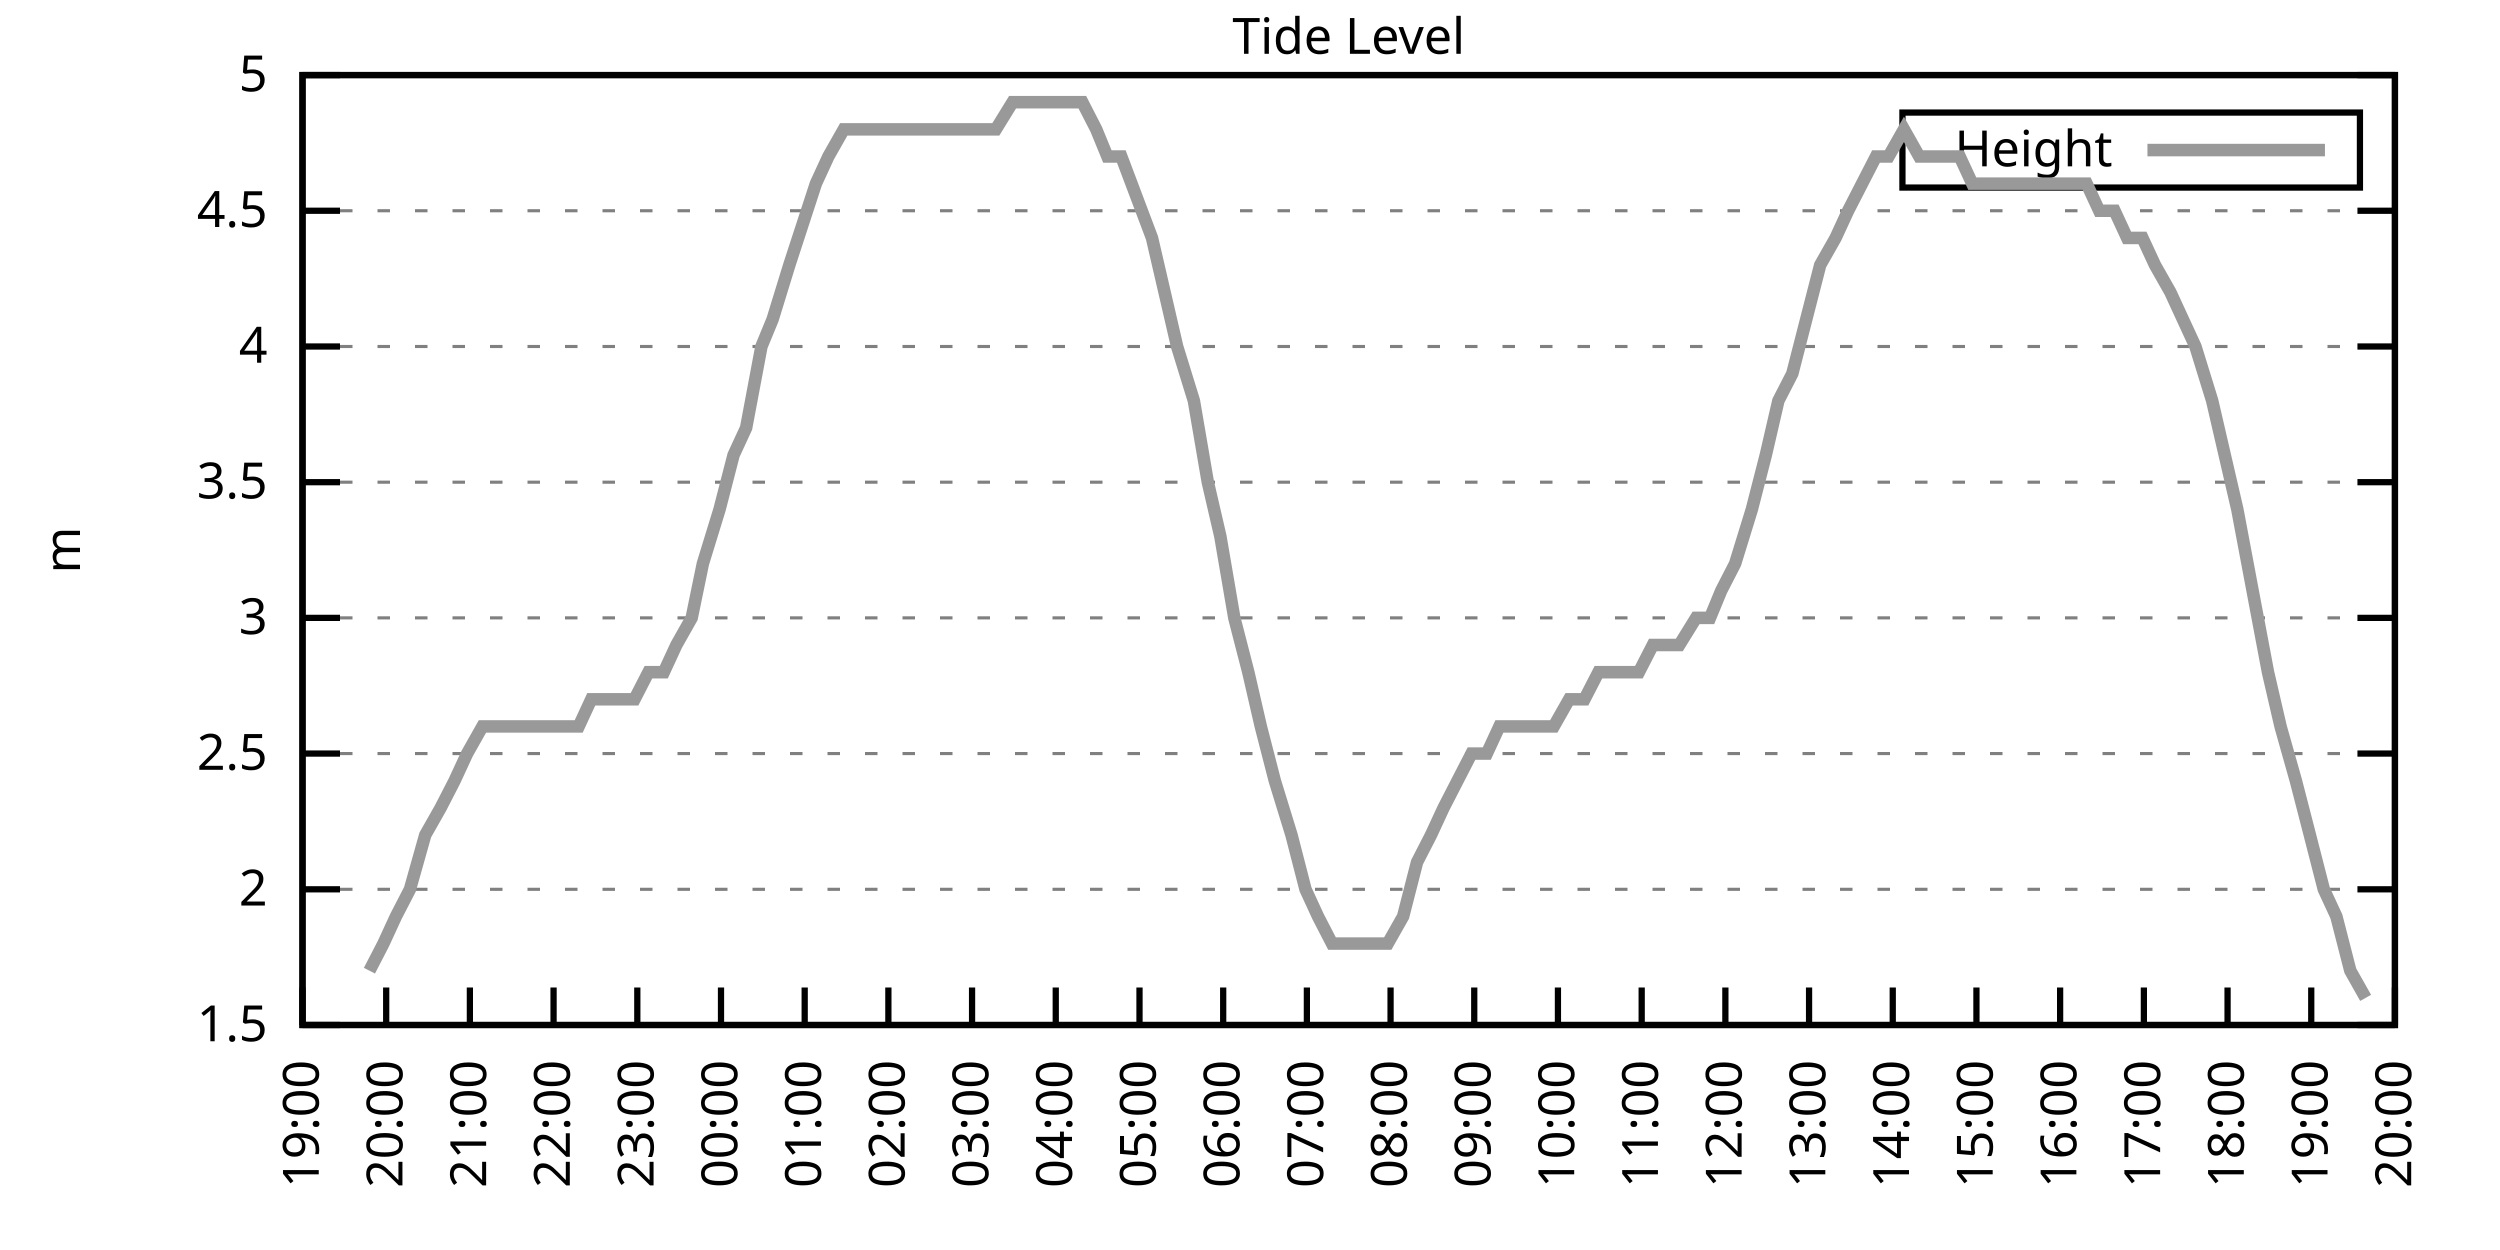
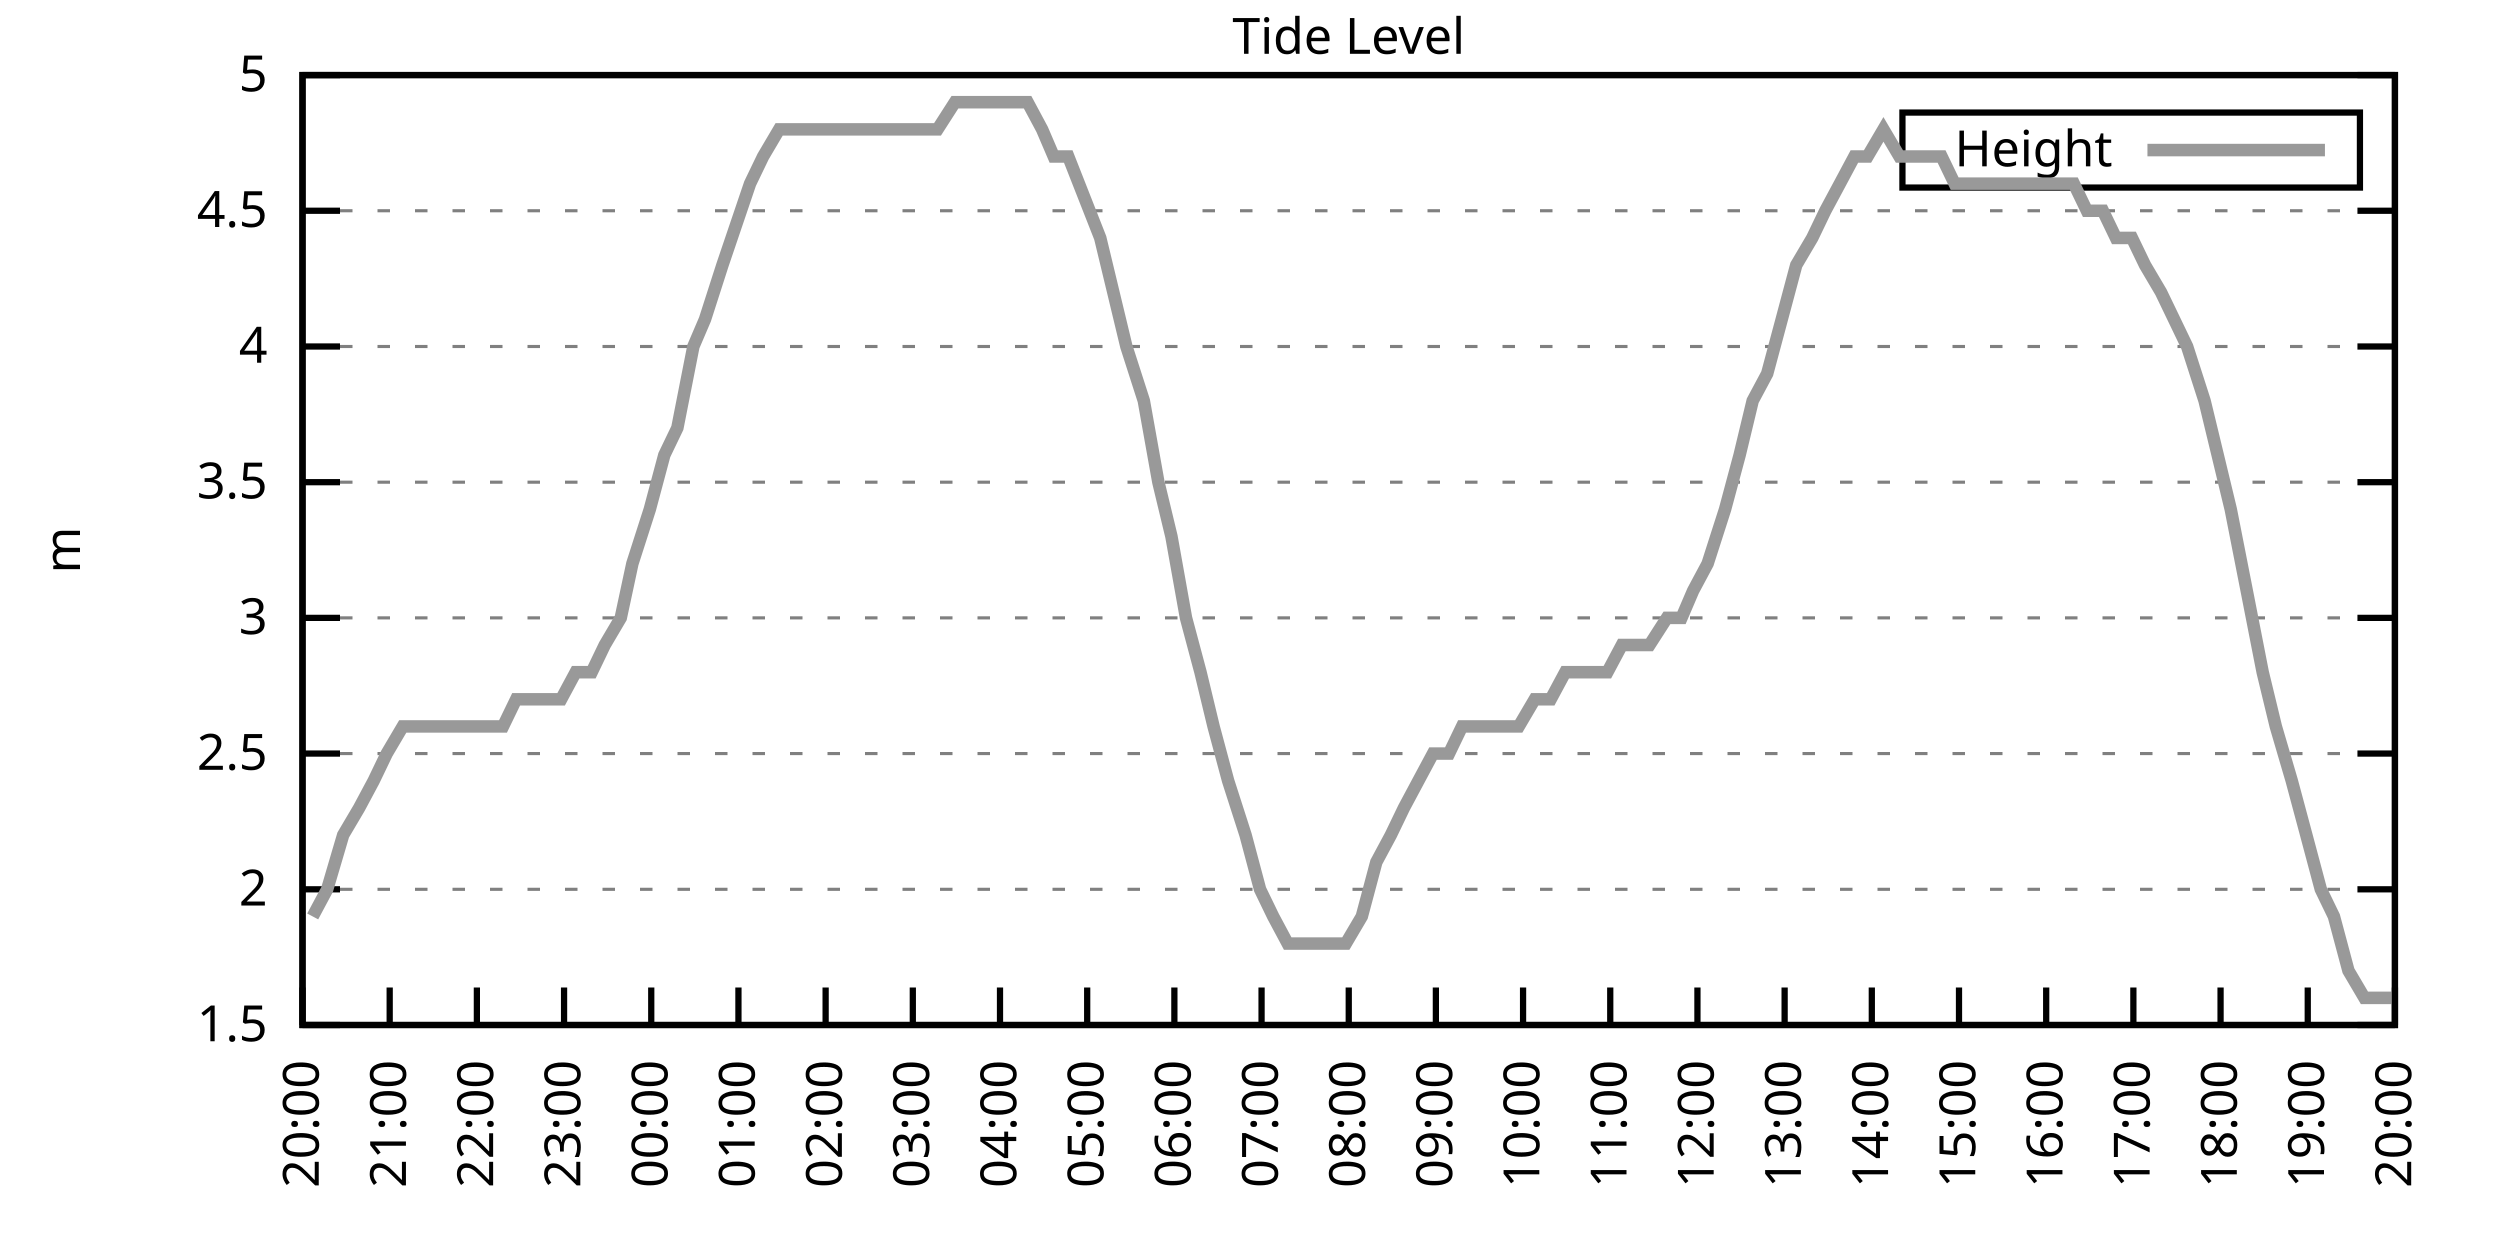
<svg xmlns="http://www.w3.org/2000/svg" xmlns:xlink="http://www.w3.org/1999/xlink" width="400" height="200" viewBox="0 0 400 200">
  <g id="gnuplot_canvas">
    <rect x="0" y="0" width="400" height="200" fill="none" />
    <defs>
      <circle id="gpDot" r="0.5" stroke-width="0.5" stroke="currentColor" />
      <path id="gpPt0" stroke-width="0.333" stroke="currentColor" d="M-1,0 h2 M0,-1 v2" />
      <path id="gpPt1" stroke-width="0.333" stroke="currentColor" d="M-1,-1 L1,1 M1,-1 L-1,1" />
      <path id="gpPt2" stroke-width="0.333" stroke="currentColor" d="M-1,0 L1,0 M0,-1 L0,1 M-1,-1 L1,1 M-1,1 L1,-1" />
      <rect id="gpPt3" stroke-width="0.333" stroke="currentColor" x="-1" y="-1" width="2" height="2" />
      <rect id="gpPt4" stroke-width="0.333" stroke="currentColor" fill="currentColor" x="-1" y="-1" width="2" height="2" />
      <circle id="gpPt5" stroke-width="0.333" stroke="currentColor" cx="0" cy="0" r="1" />
      <use xlink:href="#gpPt5" id="gpPt6" fill="currentColor" stroke="none" />
      <path id="gpPt7" stroke-width="0.333" stroke="currentColor" d="M0,-1.33 L-1.33,0.67 L1.33,0.67 z" />
      <use xlink:href="#gpPt7" id="gpPt8" fill="currentColor" stroke="none" />
      <use xlink:href="#gpPt7" id="gpPt9" stroke="currentColor" transform="rotate(180)" />
      <use xlink:href="#gpPt9" id="gpPt10" fill="currentColor" stroke="none" />
      <use xlink:href="#gpPt3" id="gpPt11" stroke="currentColor" transform="rotate(45)" />
      <use xlink:href="#gpPt11" id="gpPt12" fill="currentColor" stroke="none" />
      <path id="gpPt13" stroke-width="0.333" stroke="currentColor" d="M0,1.330 L1.265,0.411 L0.782,-1.067 L-0.782,-1.076 L-1.265,0.411 z" />
      <use xlink:href="#gpPt13" id="gpPt14" fill="currentColor" stroke="none" />
      <filter id="textbox" filterUnits="objectBoundingBox" x="0" y="0" height="1" width="1">
        <feFlood flood-color="white" flood-opacity="1" result="bgnd" />
        <feComposite in="SourceGraphic" in2="bgnd" operator="atop" />
      </filter>
      <filter id="greybox" filterUnits="objectBoundingBox" x="0" y="0" height="1" width="1">
        <feFlood flood-color="lightgrey" flood-opacity="1" result="grey" />
        <feComposite in="SourceGraphic" in2="grey" operator="atop" />
      </filter>
    </defs>
    <g fill="none" color="white" stroke="currentColor" stroke-width="1.00" stroke-linecap="butt" stroke-linejoin="miter">
</g>
    <g fill="none" color="black" stroke="currentColor" stroke-width="1.00" stroke-linecap="butt" stroke-linejoin="miter">
      <g stroke="none" shape-rendering="crispEdges">
        <polygon fill="rgb(255, 255, 255)" points="48.40,164.00 383.18,164.00 383.18,12.02 48.40,12.02 " />
      </g>
    </g>
    <g fill="none" color="black" stroke="currentColor" stroke-width="1.00" stroke-linecap="butt" stroke-linejoin="miter">
</g>
    <g fill="none" color="black" stroke="black" stroke-width="0.50" stroke-linecap="butt" stroke-linejoin="miter">
</g>
    <g fill="none" color="gray" stroke="currentColor" stroke-width="0.50" stroke-linecap="butt" stroke-linejoin="miter">
      <path stroke="gray" stroke-dasharray="2,4" class="gridline" d="M48.40,164.00 L383.19,164.00  " />
    </g>
    <g fill="none" color="gray" stroke="gray" stroke-width="1.00" stroke-linecap="butt" stroke-linejoin="miter">
</g>
    <g fill="none" color="black" stroke="currentColor" stroke-width="1.00" stroke-linecap="butt" stroke-linejoin="miter">
      <path stroke="black" d="M48.40,164.00 L54.40,164.00 M383.19,164.00 L377.19,164.00  " />
      <g transform="translate(42.80,166.60)" stroke="none" fill="black" font-family="Sans" font-size="8.00" text-anchor="end">
        <text>
          <tspan font-family="Sans"> 1.5</tspan>
        </text>
      </g>
    </g>
    <g fill="none" color="black" stroke="currentColor" stroke-width="1.00" stroke-linecap="butt" stroke-linejoin="miter">
</g>
    <g fill="none" color="black" stroke="black" stroke-width="0.50" stroke-linecap="butt" stroke-linejoin="miter">
</g>
    <g fill="none" color="gray" stroke="currentColor" stroke-width="0.50" stroke-linecap="butt" stroke-linejoin="miter">
      <path stroke="gray" stroke-dasharray="2,4" class="gridline" d="M48.40,142.29 L383.19,142.29  " />
    </g>
    <g fill="none" color="gray" stroke="gray" stroke-width="1.00" stroke-linecap="butt" stroke-linejoin="miter">
</g>
    <g fill="none" color="black" stroke="currentColor" stroke-width="1.00" stroke-linecap="butt" stroke-linejoin="miter">
      <path stroke="black" d="M48.40,142.29 L54.40,142.29 M383.19,142.29 L377.19,142.29  " />
      <g transform="translate(42.80,144.89)" stroke="none" fill="black" font-family="Sans" font-size="8.00" text-anchor="end">
        <text>
          <tspan font-family="Sans"> 2</tspan>
        </text>
      </g>
    </g>
    <g fill="none" color="black" stroke="currentColor" stroke-width="1.00" stroke-linecap="butt" stroke-linejoin="miter">
</g>
    <g fill="none" color="black" stroke="black" stroke-width="0.50" stroke-linecap="butt" stroke-linejoin="miter">
</g>
    <g fill="none" color="gray" stroke="currentColor" stroke-width="0.50" stroke-linecap="butt" stroke-linejoin="miter">
      <path stroke="gray" stroke-dasharray="2,4" class="gridline" d="M48.40,120.57 L383.19,120.57  " />
    </g>
    <g fill="none" color="gray" stroke="gray" stroke-width="1.00" stroke-linecap="butt" stroke-linejoin="miter">
</g>
    <g fill="none" color="black" stroke="currentColor" stroke-width="1.00" stroke-linecap="butt" stroke-linejoin="miter">
      <path stroke="black" d="M48.40,120.57 L54.40,120.57 M383.19,120.57 L377.19,120.57  " />
      <g transform="translate(42.80,123.17)" stroke="none" fill="black" font-family="Sans" font-size="8.00" text-anchor="end">
        <text>
          <tspan font-family="Sans"> 2.5</tspan>
        </text>
      </g>
    </g>
    <g fill="none" color="black" stroke="currentColor" stroke-width="1.00" stroke-linecap="butt" stroke-linejoin="miter">
</g>
    <g fill="none" color="black" stroke="black" stroke-width="0.50" stroke-linecap="butt" stroke-linejoin="miter">
</g>
    <g fill="none" color="gray" stroke="currentColor" stroke-width="0.50" stroke-linecap="butt" stroke-linejoin="miter">
      <path stroke="gray" stroke-dasharray="2,4" class="gridline" d="M48.40,98.86 L383.19,98.86  " />
    </g>
    <g fill="none" color="gray" stroke="gray" stroke-width="1.00" stroke-linecap="butt" stroke-linejoin="miter">
</g>
    <g fill="none" color="black" stroke="currentColor" stroke-width="1.00" stroke-linecap="butt" stroke-linejoin="miter">
      <path stroke="black" d="M48.40,98.86 L54.40,98.86 M383.19,98.86 L377.19,98.86  " />
      <g transform="translate(42.80,101.46)" stroke="none" fill="black" font-family="Sans" font-size="8.00" text-anchor="end">
        <text>
          <tspan font-family="Sans"> 3</tspan>
        </text>
      </g>
    </g>
    <g fill="none" color="black" stroke="currentColor" stroke-width="1.00" stroke-linecap="butt" stroke-linejoin="miter">
</g>
    <g fill="none" color="black" stroke="black" stroke-width="0.50" stroke-linecap="butt" stroke-linejoin="miter">
</g>
    <g fill="none" color="gray" stroke="currentColor" stroke-width="0.50" stroke-linecap="butt" stroke-linejoin="miter">
      <path stroke="gray" stroke-dasharray="2,4" class="gridline" d="M48.40,77.15 L383.19,77.15  " />
    </g>
    <g fill="none" color="gray" stroke="gray" stroke-width="1.00" stroke-linecap="butt" stroke-linejoin="miter">
</g>
    <g fill="none" color="black" stroke="currentColor" stroke-width="1.00" stroke-linecap="butt" stroke-linejoin="miter">
      <path stroke="black" d="M48.40,77.15 L54.40,77.15 M383.19,77.15 L377.19,77.15  " />
      <g transform="translate(42.80,79.75)" stroke="none" fill="black" font-family="Sans" font-size="8.00" text-anchor="end">
        <text>
          <tspan font-family="Sans"> 3.5</tspan>
        </text>
      </g>
    </g>
    <g fill="none" color="black" stroke="currentColor" stroke-width="1.00" stroke-linecap="butt" stroke-linejoin="miter">
</g>
    <g fill="none" color="black" stroke="black" stroke-width="0.50" stroke-linecap="butt" stroke-linejoin="miter">
</g>
    <g fill="none" color="gray" stroke="currentColor" stroke-width="0.50" stroke-linecap="butt" stroke-linejoin="miter">
      <path stroke="gray" stroke-dasharray="2,4" class="gridline" d="M48.40,55.44 L383.19,55.44  " />
    </g>
    <g fill="none" color="gray" stroke="gray" stroke-width="1.00" stroke-linecap="butt" stroke-linejoin="miter">
</g>
    <g fill="none" color="black" stroke="currentColor" stroke-width="1.00" stroke-linecap="butt" stroke-linejoin="miter">
      <path stroke="black" d="M48.40,55.44 L54.40,55.44 M383.19,55.44 L377.19,55.44  " />
      <g transform="translate(42.80,58.04)" stroke="none" fill="black" font-family="Sans" font-size="8.00" text-anchor="end">
        <text>
          <tspan font-family="Sans"> 4</tspan>
        </text>
      </g>
    </g>
    <g fill="none" color="black" stroke="currentColor" stroke-width="1.00" stroke-linecap="butt" stroke-linejoin="miter">
</g>
    <g fill="none" color="black" stroke="black" stroke-width="0.50" stroke-linecap="butt" stroke-linejoin="miter">
</g>
    <g fill="none" color="gray" stroke="currentColor" stroke-width="0.50" stroke-linecap="butt" stroke-linejoin="miter">
      <path stroke="gray" stroke-dasharray="2,4" class="gridline" d="M48.40,33.72 L383.19,33.72  " />
    </g>
    <g fill="none" color="gray" stroke="gray" stroke-width="1.00" stroke-linecap="butt" stroke-linejoin="miter">
</g>
    <g fill="none" color="black" stroke="currentColor" stroke-width="1.00" stroke-linecap="butt" stroke-linejoin="miter">
      <path stroke="black" d="M48.40,33.72 L54.40,33.72 M383.19,33.72 L377.19,33.72  " />
      <g transform="translate(42.80,36.32)" stroke="none" fill="black" font-family="Sans" font-size="8.00" text-anchor="end">
        <text>
          <tspan font-family="Sans"> 4.5</tspan>
        </text>
      </g>
    </g>
    <g fill="none" color="black" stroke="currentColor" stroke-width="1.00" stroke-linecap="butt" stroke-linejoin="miter">
</g>
    <g fill="none" color="black" stroke="black" stroke-width="0.50" stroke-linecap="butt" stroke-linejoin="miter">
</g>
    <g fill="none" color="gray" stroke="currentColor" stroke-width="0.50" stroke-linecap="butt" stroke-linejoin="miter">
      <path stroke="gray" stroke-dasharray="2,4" class="gridline" d="M48.40,12.01 L383.19,12.01  " />
    </g>
    <g fill="none" color="gray" stroke="gray" stroke-width="1.00" stroke-linecap="butt" stroke-linejoin="miter">
</g>
    <g fill="none" color="black" stroke="currentColor" stroke-width="1.00" stroke-linecap="butt" stroke-linejoin="miter">
      <path stroke="black" d="M48.40,12.01 L54.40,12.01 M383.19,12.01 L377.19,12.01  " />
      <g transform="translate(42.80,14.61)" stroke="none" fill="black" font-family="Sans" font-size="8.00" text-anchor="end">
        <text>
          <tspan font-family="Sans"> 5</tspan>
        </text>
      </g>
    </g>
    <g fill="none" color="black" stroke="currentColor" stroke-width="1.00" stroke-linecap="butt" stroke-linejoin="miter">
      <path stroke="black" d="M48.40,164.00 L48.40,158.00  " />
      <g transform="translate(51.00,169.60) rotate(270.00)" stroke="none" fill="black" font-family="Sans" font-size="8.00" text-anchor="end">
        <text>
-           <tspan font-family="Sans">19:00</tspan>
-         </text>
-       </g>
-     </g>
-     <g fill="none" color="black" stroke="currentColor" stroke-width="1.00" stroke-linecap="butt" stroke-linejoin="miter">
-       <path stroke="black" d="M61.79,164.00 L61.79,158.00  " />
-       <g transform="translate(64.39,169.60) rotate(270.00)" stroke="none" fill="black" font-family="Sans" font-size="8.00" text-anchor="end">
-         <text>
          <tspan font-family="Sans">20:00</tspan>
        </text>
      </g>
    </g>
    <g fill="none" color="black" stroke="currentColor" stroke-width="1.00" stroke-linecap="butt" stroke-linejoin="miter">
-       <path stroke="black" d="M75.18,164.00 L75.18,158.00  " />
-       <g transform="translate(77.78,169.60) rotate(270.00)" stroke="none" fill="black" font-family="Sans" font-size="8.00" text-anchor="end">
+       <path stroke="black" d="M62.35,164.00 L62.35,158.00  " />
+       <g transform="translate(64.95,169.60) rotate(270.00)" stroke="none" fill="black" font-family="Sans" font-size="8.00" text-anchor="end">
        <text>
          <tspan font-family="Sans">21:00</tspan>
        </text>
      </g>
    </g>
    <g fill="none" color="black" stroke="currentColor" stroke-width="1.00" stroke-linecap="butt" stroke-linejoin="miter">
-       <path stroke="black" d="M88.57,164.00 L88.57,158.00  " />
-       <g transform="translate(91.17,169.60) rotate(270.00)" stroke="none" fill="black" font-family="Sans" font-size="8.00" text-anchor="end">
+       <path stroke="black" d="M76.30,164.00 L76.30,158.00  " />
+       <g transform="translate(78.90,169.60) rotate(270.00)" stroke="none" fill="black" font-family="Sans" font-size="8.00" text-anchor="end">
        <text>
          <tspan font-family="Sans">22:00</tspan>
        </text>
      </g>
    </g>
    <g fill="none" color="black" stroke="currentColor" stroke-width="1.00" stroke-linecap="butt" stroke-linejoin="miter">
-       <path stroke="black" d="M101.97,164.00 L101.97,158.00  " />
-       <g transform="translate(104.57,169.60) rotate(270.00)" stroke="none" fill="black" font-family="Sans" font-size="8.00" text-anchor="end">
+       <path stroke="black" d="M90.25,164.00 L90.25,158.00  " />
+       <g transform="translate(92.85,169.60) rotate(270.00)" stroke="none" fill="black" font-family="Sans" font-size="8.00" text-anchor="end">
        <text>
          <tspan font-family="Sans">23:00</tspan>
        </text>
      </g>
    </g>
    <g fill="none" color="black" stroke="currentColor" stroke-width="1.00" stroke-linecap="butt" stroke-linejoin="miter">
-       <path stroke="black" d="M115.36,164.00 L115.36,158.00  " />
-       <g transform="translate(117.96,169.60) rotate(270.00)" stroke="none" fill="black" font-family="Sans" font-size="8.00" text-anchor="end">
+       <path stroke="black" d="M104.20,164.00 L104.20,158.00  " />
+       <g transform="translate(106.80,169.60) rotate(270.00)" stroke="none" fill="black" font-family="Sans" font-size="8.00" text-anchor="end">
        <text>
          <tspan font-family="Sans">00:00</tspan>
        </text>
      </g>
    </g>
    <g fill="none" color="black" stroke="currentColor" stroke-width="1.00" stroke-linecap="butt" stroke-linejoin="miter">
-       <path stroke="black" d="M128.75,164.00 L128.75,158.00  " />
-       <g transform="translate(131.35,169.60) rotate(270.00)" stroke="none" fill="black" font-family="Sans" font-size="8.00" text-anchor="end">
+       <path stroke="black" d="M118.15,164.00 L118.15,158.00  " />
+       <g transform="translate(120.75,169.60) rotate(270.00)" stroke="none" fill="black" font-family="Sans" font-size="8.00" text-anchor="end">
        <text>
          <tspan font-family="Sans">01:00</tspan>
        </text>
      </g>
    </g>
    <g fill="none" color="black" stroke="currentColor" stroke-width="1.00" stroke-linecap="butt" stroke-linejoin="miter">
-       <path stroke="black" d="M142.14,164.00 L142.14,158.00  " />
-       <g transform="translate(144.74,169.60) rotate(270.00)" stroke="none" fill="black" font-family="Sans" font-size="8.00" text-anchor="end">
+       <path stroke="black" d="M132.10,164.00 L132.10,158.00  " />
+       <g transform="translate(134.70,169.60) rotate(270.00)" stroke="none" fill="black" font-family="Sans" font-size="8.00" text-anchor="end">
        <text>
          <tspan font-family="Sans">02:00</tspan>
        </text>
      </g>
    </g>
    <g fill="none" color="black" stroke="currentColor" stroke-width="1.00" stroke-linecap="butt" stroke-linejoin="miter">
-       <path stroke="black" d="M155.53,164.00 L155.53,158.00  " />
-       <g transform="translate(158.13,169.60) rotate(270.00)" stroke="none" fill="black" font-family="Sans" font-size="8.00" text-anchor="end">
+       <path stroke="black" d="M146.05,164.00 L146.05,158.00  " />
+       <g transform="translate(148.65,169.60) rotate(270.00)" stroke="none" fill="black" font-family="Sans" font-size="8.00" text-anchor="end">
        <text>
          <tspan font-family="Sans">03:00</tspan>
        </text>
      </g>
    </g>
    <g fill="none" color="black" stroke="currentColor" stroke-width="1.00" stroke-linecap="butt" stroke-linejoin="miter">
-       <path stroke="black" d="M168.92,164.00 L168.92,158.00  " />
-       <g transform="translate(171.52,169.60) rotate(270.00)" stroke="none" fill="black" font-family="Sans" font-size="8.00" text-anchor="end">
+       <path stroke="black" d="M160.00,164.00 L160.00,158.00  " />
+       <g transform="translate(162.60,169.60) rotate(270.00)" stroke="none" fill="black" font-family="Sans" font-size="8.00" text-anchor="end">
        <text>
          <tspan font-family="Sans">04:00</tspan>
        </text>
      </g>
    </g>
    <g fill="none" color="black" stroke="currentColor" stroke-width="1.00" stroke-linecap="butt" stroke-linejoin="miter">
-       <path stroke="black" d="M182.32,164.00 L182.32,158.00  " />
-       <g transform="translate(184.92,169.60) rotate(270.00)" stroke="none" fill="black" font-family="Sans" font-size="8.00" text-anchor="end">
+       <path stroke="black" d="M173.95,164.00 L173.95,158.00  " />
+       <g transform="translate(176.55,169.60) rotate(270.00)" stroke="none" fill="black" font-family="Sans" font-size="8.00" text-anchor="end">
        <text>
          <tspan font-family="Sans">05:00</tspan>
        </text>
      </g>
    </g>
    <g fill="none" color="black" stroke="currentColor" stroke-width="1.00" stroke-linecap="butt" stroke-linejoin="miter">
-       <path stroke="black" d="M195.71,164.00 L195.71,158.00  " />
-       <g transform="translate(198.31,169.60) rotate(270.00)" stroke="none" fill="black" font-family="Sans" font-size="8.00" text-anchor="end">
+       <path stroke="black" d="M187.90,164.00 L187.90,158.00  " />
+       <g transform="translate(190.50,169.60) rotate(270.00)" stroke="none" fill="black" font-family="Sans" font-size="8.00" text-anchor="end">
        <text>
          <tspan font-family="Sans">06:00</tspan>
        </text>
      </g>
    </g>
    <g fill="none" color="black" stroke="currentColor" stroke-width="1.00" stroke-linecap="butt" stroke-linejoin="miter">
-       <path stroke="black" d="M209.10,164.00 L209.10,158.00  " />
-       <g transform="translate(211.70,169.60) rotate(270.00)" stroke="none" fill="black" font-family="Sans" font-size="8.00" text-anchor="end">
+       <path stroke="black" d="M201.85,164.00 L201.85,158.00  " />
+       <g transform="translate(204.45,169.60) rotate(270.00)" stroke="none" fill="black" font-family="Sans" font-size="8.00" text-anchor="end">
        <text>
          <tspan font-family="Sans">07:00</tspan>
        </text>
      </g>
    </g>
    <g fill="none" color="black" stroke="currentColor" stroke-width="1.00" stroke-linecap="butt" stroke-linejoin="miter">
-       <path stroke="black" d="M222.49,164.00 L222.49,158.00  " />
-       <g transform="translate(225.09,169.60) rotate(270.00)" stroke="none" fill="black" font-family="Sans" font-size="8.00" text-anchor="end">
+       <path stroke="black" d="M215.80,164.00 L215.80,158.00  " />
+       <g transform="translate(218.40,169.60) rotate(270.00)" stroke="none" fill="black" font-family="Sans" font-size="8.00" text-anchor="end">
        <text>
          <tspan font-family="Sans">08:00</tspan>
        </text>
      </g>
    </g>
    <g fill="none" color="black" stroke="currentColor" stroke-width="1.00" stroke-linecap="butt" stroke-linejoin="miter">
-       <path stroke="black" d="M235.88,164.00 L235.88,158.00  " />
-       <g transform="translate(238.48,169.60) rotate(270.00)" stroke="none" fill="black" font-family="Sans" font-size="8.00" text-anchor="end">
+       <path stroke="black" d="M229.74,164.00 L229.74,158.00  " />
+       <g transform="translate(232.34,169.60) rotate(270.00)" stroke="none" fill="black" font-family="Sans" font-size="8.00" text-anchor="end">
        <text>
          <tspan font-family="Sans">09:00</tspan>
        </text>
      </g>
    </g>
    <g fill="none" color="black" stroke="currentColor" stroke-width="1.00" stroke-linecap="butt" stroke-linejoin="miter">
-       <path stroke="black" d="M249.27,164.00 L249.27,158.00  " />
-       <g transform="translate(251.87,169.60) rotate(270.00)" stroke="none" fill="black" font-family="Sans" font-size="8.00" text-anchor="end">
+       <path stroke="black" d="M243.69,164.00 L243.69,158.00  " />
+       <g transform="translate(246.29,169.60) rotate(270.00)" stroke="none" fill="black" font-family="Sans" font-size="8.00" text-anchor="end">
        <text>
          <tspan font-family="Sans">10:00</tspan>
        </text>
      </g>
    </g>
    <g fill="none" color="black" stroke="currentColor" stroke-width="1.00" stroke-linecap="butt" stroke-linejoin="miter">
-       <path stroke="black" d="M262.67,164.00 L262.67,158.00  " />
-       <g transform="translate(265.27,169.60) rotate(270.00)" stroke="none" fill="black" font-family="Sans" font-size="8.00" text-anchor="end">
+       <path stroke="black" d="M257.64,164.00 L257.64,158.00  " />
+       <g transform="translate(260.24,169.60) rotate(270.00)" stroke="none" fill="black" font-family="Sans" font-size="8.00" text-anchor="end">
        <text>
          <tspan font-family="Sans">11:00</tspan>
        </text>
      </g>
    </g>
    <g fill="none" color="black" stroke="currentColor" stroke-width="1.00" stroke-linecap="butt" stroke-linejoin="miter">
-       <path stroke="black" d="M276.06,164.00 L276.06,158.00  " />
-       <g transform="translate(278.66,169.60) rotate(270.00)" stroke="none" fill="black" font-family="Sans" font-size="8.00" text-anchor="end">
+       <path stroke="black" d="M271.59,164.00 L271.59,158.00  " />
+       <g transform="translate(274.19,169.60) rotate(270.00)" stroke="none" fill="black" font-family="Sans" font-size="8.00" text-anchor="end">
        <text>
          <tspan font-family="Sans">12:00</tspan>
        </text>
      </g>
    </g>
    <g fill="none" color="black" stroke="currentColor" stroke-width="1.00" stroke-linecap="butt" stroke-linejoin="miter">
-       <path stroke="black" d="M289.45,164.00 L289.45,158.00  " />
-       <g transform="translate(292.05,169.60) rotate(270.00)" stroke="none" fill="black" font-family="Sans" font-size="8.00" text-anchor="end">
+       <path stroke="black" d="M285.54,164.00 L285.54,158.00  " />
+       <g transform="translate(288.14,169.60) rotate(270.00)" stroke="none" fill="black" font-family="Sans" font-size="8.00" text-anchor="end">
        <text>
          <tspan font-family="Sans">13:00</tspan>
        </text>
      </g>
    </g>
    <g fill="none" color="black" stroke="currentColor" stroke-width="1.00" stroke-linecap="butt" stroke-linejoin="miter">
-       <path stroke="black" d="M302.84,164.00 L302.84,158.00  " />
-       <g transform="translate(305.44,169.60) rotate(270.00)" stroke="none" fill="black" font-family="Sans" font-size="8.00" text-anchor="end">
+       <path stroke="black" d="M299.49,164.00 L299.49,158.00  " />
+       <g transform="translate(302.09,169.60) rotate(270.00)" stroke="none" fill="black" font-family="Sans" font-size="8.00" text-anchor="end">
        <text>
          <tspan font-family="Sans">14:00</tspan>
        </text>
      </g>
    </g>
    <g fill="none" color="black" stroke="currentColor" stroke-width="1.00" stroke-linecap="butt" stroke-linejoin="miter">
-       <path stroke="black" d="M316.23,164.00 L316.23,158.00  " />
-       <g transform="translate(318.83,169.60) rotate(270.00)" stroke="none" fill="black" font-family="Sans" font-size="8.00" text-anchor="end">
+       <path stroke="black" d="M313.44,164.00 L313.44,158.00  " />
+       <g transform="translate(316.04,169.60) rotate(270.00)" stroke="none" fill="black" font-family="Sans" font-size="8.00" text-anchor="end">
        <text>
          <tspan font-family="Sans">15:00</tspan>
        </text>
      </g>
    </g>
    <g fill="none" color="black" stroke="currentColor" stroke-width="1.00" stroke-linecap="butt" stroke-linejoin="miter">
-       <path stroke="black" d="M329.62,164.00 L329.62,158.00  " />
-       <g transform="translate(332.22,169.60) rotate(270.00)" stroke="none" fill="black" font-family="Sans" font-size="8.00" text-anchor="end">
+       <path stroke="black" d="M327.39,164.00 L327.39,158.00  " />
+       <g transform="translate(329.99,169.60) rotate(270.00)" stroke="none" fill="black" font-family="Sans" font-size="8.00" text-anchor="end">
        <text>
          <tspan font-family="Sans">16:00</tspan>
        </text>
      </g>
    </g>
    <g fill="none" color="black" stroke="currentColor" stroke-width="1.00" stroke-linecap="butt" stroke-linejoin="miter">
-       <path stroke="black" d="M343.02,164.00 L343.02,158.00  " />
-       <g transform="translate(345.62,169.60) rotate(270.00)" stroke="none" fill="black" font-family="Sans" font-size="8.00" text-anchor="end">
+       <path stroke="black" d="M341.34,164.00 L341.34,158.00  " />
+       <g transform="translate(343.94,169.60) rotate(270.00)" stroke="none" fill="black" font-family="Sans" font-size="8.00" text-anchor="end">
        <text>
          <tspan font-family="Sans">17:00</tspan>
        </text>
      </g>
    </g>
    <g fill="none" color="black" stroke="currentColor" stroke-width="1.00" stroke-linecap="butt" stroke-linejoin="miter">
-       <path stroke="black" d="M356.41,164.00 L356.41,158.00  " />
-       <g transform="translate(359.01,169.60) rotate(270.00)" stroke="none" fill="black" font-family="Sans" font-size="8.00" text-anchor="end">
+       <path stroke="black" d="M355.29,164.00 L355.29,158.00  " />
+       <g transform="translate(357.89,169.60) rotate(270.00)" stroke="none" fill="black" font-family="Sans" font-size="8.00" text-anchor="end">
        <text>
          <tspan font-family="Sans">18:00</tspan>
        </text>
      </g>
    </g>
    <g fill="none" color="black" stroke="currentColor" stroke-width="1.00" stroke-linecap="butt" stroke-linejoin="miter">
-       <path stroke="black" d="M369.80,164.00 L369.80,158.00  " />
-       <g transform="translate(372.40,169.60) rotate(270.00)" stroke="none" fill="black" font-family="Sans" font-size="8.00" text-anchor="end">
+       <path stroke="black" d="M369.24,164.00 L369.24,158.00  " />
+       <g transform="translate(371.84,169.60) rotate(270.00)" stroke="none" fill="black" font-family="Sans" font-size="8.00" text-anchor="end">
        <text>
          <tspan font-family="Sans">19:00</tspan>
        </text>
      </g>
    </g>
    <g fill="none" color="black" stroke="currentColor" stroke-width="1.00" stroke-linecap="butt" stroke-linejoin="miter">
      <path stroke="black" d="M383.19,164.00 L383.19,158.00  " />
      <g transform="translate(385.79,169.60) rotate(270.00)" stroke="none" fill="black" font-family="Sans" font-size="8.00" text-anchor="end">
        <text>
          <tspan font-family="Sans">20:00</tspan>
        </text>
      </g>
    </g>
    <g fill="none" color="black" stroke="currentColor" stroke-width="1.00" stroke-linecap="butt" stroke-linejoin="miter">
</g>
    <g fill="none" color="black" stroke="currentColor" stroke-width="1.00" stroke-linecap="butt" stroke-linejoin="miter">
      <path stroke="black" d="M48.40,12.01 L48.40,164.00 L383.19,164.00 L383.19,12.01 L48.40,12.01 Z  " />
    </g>
    <g fill="none" color="black" stroke="currentColor" stroke-width="1.00" stroke-linecap="butt" stroke-linejoin="miter">
</g>
    <g fill="none" color="black" stroke="currentColor" stroke-width="1.00" stroke-linecap="butt" stroke-linejoin="miter">
      <path stroke="black" d="M304.39,30.01 L304.39,18.01 L377.59,18.01 L377.59,30.01 L304.39,30.01 Z  " />
    </g>
    <g id="Tide_level_plot_1">
      <g fill="none" color="white" stroke="black" stroke-width="2.00" stroke-linecap="butt" stroke-linejoin="miter">
</g>
      <g fill="none" color="black" stroke="currentColor" stroke-width="2.00" stroke-linecap="butt" stroke-linejoin="miter">
        <g transform="translate(337.99,26.61)" stroke="none" fill="black" font-family="Sans" font-size="8.00" text-anchor="end">
          <text>
            <tspan font-family="Sans">Height</tspan>
          </text>
        </g>
      </g>
      <g fill="none" color="black" stroke="currentColor" stroke-width="2.00" stroke-linecap="butt" stroke-linejoin="miter">
-         <path stroke="rgb(153, 153, 153)" d="M343.59,24.01 L371.99,24.01 M59.11,155.31 L61.35,150.97 L63.35,146.63 L65.59,142.29 L68.04,133.60 L70.50,129.26   L72.73,124.92 L74.74,120.57 L77.19,116.23 L79.20,116.23 L81.21,116.23 L83.89,116.23 L86.12,116.23 L88.35,116.23   L90.58,116.23 L92.59,116.23 L94.60,111.89 L97.28,111.89 L99.51,111.89 L101.52,111.89 L103.75,107.55 L106.21,107.55   L108.22,103.20 L110.67,98.86 L112.46,90.18 L115.13,81.49 L117.37,72.81 L119.38,68.46 L121.83,55.44 L123.62,51.09   L126.29,42.41 L130.54,29.38 L132.54,25.04 L135.00,20.70 L137.45,20.70 L139.46,20.70 L141.47,20.70 L143.26,20.70   L146.38,20.70 L148.17,20.70 L150.85,20.70 L153.08,20.70 L154.86,20.70 L157.54,20.70 L159.33,20.70 L162.01,16.35   L164.24,16.35 L166.02,16.35 L168.25,16.35 L170.71,16.35 L173.17,16.35 L175.40,20.70 L177.18,25.04 L179.41,25.04   L184.32,38.07 L186.33,46.75 L188.34,55.44 L191.02,64.12 L193.25,77.15 L195.26,85.83 L197.49,98.86 L199.73,107.55   L201.73,116.23 L203.97,124.92 L206.64,133.60 L208.88,142.29 L210.88,146.63 L213.12,150.97 L215.13,150.97 L217.80,150.97   L220.04,150.97 L222.04,150.97 L224.50,146.63 L226.73,137.94 L228.96,133.60 L230.97,129.26 L233.20,124.92 L235.44,120.57   L237.89,120.57 L239.90,116.23 L242.13,116.23 L244.36,116.23 L246.37,116.23 L248.60,116.23 L251.06,111.89 L253.51,111.89   L255.75,107.55 L257.76,107.55 L260.21,107.55 L262.22,107.55 L264.45,103.20 L266.68,103.20 L268.69,103.20 L271.37,98.86   L273.60,98.86 L275.39,94.52 L277.62,90.18 L280.30,81.49 L282.53,72.81 L284.54,64.12 L286.77,59.78 L289.00,51.09   L291.23,42.41 L293.69,38.07 L295.70,33.72 L297.93,29.38 L300.16,25.04 L302.17,25.04 L304.63,20.70 L307.08,25.04   L309.09,25.04 L311.10,25.04 L313.55,25.04 L315.56,29.38 L318.24,29.38 L320.25,29.38 L322.26,29.38 L324.71,29.38   L327.17,29.38 L329.40,29.38 L331.63,29.38 L333.86,29.38 L335.87,33.72 L338.33,33.72 L340.34,38.07 L342.79,38.07   L344.80,42.41 L347.26,46.75 L349.26,51.09 L351.27,55.44 L353.95,64.12 L355.96,72.81 L357.97,81.49 L360.42,94.52   L362.88,107.55 L364.89,116.23 L367.34,124.92 L369.58,133.60 L371.81,142.29 L373.82,146.63 L376.05,155.31 L378.50,159.66    " />
+         <path stroke="rgb(153, 153, 153)" d="M343.59,24.01 L371.99,24.01 M50.03,146.63 L52.35,142.29 L54.91,133.60 L57.47,129.26 L59.79,124.92 L61.88,120.57   L64.44,116.23 L66.53,116.23 L68.63,116.23 L71.42,116.23 L73.74,116.23 L76.07,116.23 L78.39,116.23 L80.48,116.23   L82.58,111.89 L85.37,111.89 L87.69,111.89 L89.78,111.89 L92.11,107.55 L94.67,107.55 L96.76,103.20 L99.32,98.86   L101.18,90.18 L103.97,81.49 L106.29,72.81 L108.38,68.46 L110.94,55.44 L112.80,51.09 L115.59,42.41 L120.01,29.38   L122.10,25.04 L124.66,20.70 L127.22,20.70 L129.31,20.70 L131.40,20.70 L133.26,20.70 L136.51,20.70 L138.37,20.70   L141.16,20.70 L143.49,20.70 L145.35,20.70 L148.14,20.70 L150.00,20.70 L152.79,16.35 L155.11,16.35 L156.97,16.35   L159.30,16.35 L161.86,16.35 L164.41,16.35 L166.74,20.70 L168.60,25.04 L170.92,25.04 L176.04,38.07 L178.13,46.75   L180.22,55.44 L183.01,64.12 L185.34,77.15 L187.43,85.83 L189.76,98.86 L192.08,107.55 L194.17,116.23 L196.50,124.92   L199.29,133.60 L201.61,142.29 L203.71,146.63 L206.03,150.97 L208.12,150.97 L210.91,150.97 L213.24,150.97 L215.33,150.97   L217.89,146.63 L220.21,137.94 L222.54,133.60 L224.63,129.26 L226.95,124.92 L229.28,120.57 L231.84,120.57 L233.93,116.23   L236.25,116.23 L238.58,116.23 L240.67,116.23 L243.00,116.23 L245.55,111.89 L248.11,111.89 L250.44,107.55 L252.53,107.55   L255.09,107.55 L257.18,107.55 L259.50,103.20 L261.83,103.20 L263.92,103.20 L266.71,98.86 L269.04,98.86 L270.90,94.52   L273.22,90.18 L276.01,81.49 L278.34,72.81 L280.43,64.12 L282.75,59.78 L285.08,51.09 L287.40,42.41 L289.96,38.07   L292.05,33.72 L294.38,29.38 L296.70,25.04 L298.80,25.04 L301.35,20.70 L303.91,25.04 L306.00,25.04 L308.09,25.04   L310.65,25.04 L312.74,29.38 L315.53,29.38 L317.63,29.38 L319.72,29.38 L322.28,29.38 L324.83,29.38 L327.16,29.38   L329.48,29.38 L331.81,29.38 L333.90,33.72 L336.46,33.72 L338.55,38.07 L341.11,38.07 L343.20,42.41 L345.76,46.75   L347.85,51.09 L349.94,55.44 L352.73,64.12 L354.83,72.81 L356.92,81.49 L359.48,94.52 L362.03,107.55 L364.13,116.23   L366.68,124.92 L369.01,133.60 L371.33,142.29 L373.43,146.63 L375.75,155.31 L378.31,159.66 L380.63,159.66 L382.73,159.66    " />
      </g>
    </g>
    <g fill="none" color="black" stroke="currentColor" stroke-width="2.00" stroke-linecap="butt" stroke-linejoin="miter">
</g>
    <g fill="none" color="black" stroke="black" stroke-width="1.00" stroke-linecap="butt" stroke-linejoin="miter">
</g>
    <g fill="none" color="black" stroke="currentColor" stroke-width="1.00" stroke-linecap="butt" stroke-linejoin="miter">
      <path stroke="black" d="M48.40,12.01 L48.40,164.00 L383.19,164.00 L383.19,12.01 L48.40,12.01 Z  " />
      <g transform="translate(12.80,88.01) rotate(270.00)" stroke="none" fill="black" font-family="Sans" font-size="8.00" text-anchor="middle">
        <text>
          <tspan font-family="Sans">m</tspan>
        </text>
      </g>
    </g>
    <g fill="none" color="black" stroke="currentColor" stroke-width="1.00" stroke-linecap="butt" stroke-linejoin="miter">
</g>
    <g fill="none" color="black" stroke="currentColor" stroke-width="1.00" stroke-linecap="butt" stroke-linejoin="miter">
      <g transform="translate(215.79,8.61)" stroke="none" fill="black" font-family="Sans" font-size="8.00" text-anchor="middle">
        <text>
          <tspan font-family="Sans">Tide Level</tspan>
        </text>
      </g>
    </g>
    <g fill="none" color="black" stroke="currentColor" stroke-width="1.00" stroke-linecap="butt" stroke-linejoin="miter">
</g>
  </g>
</svg>
